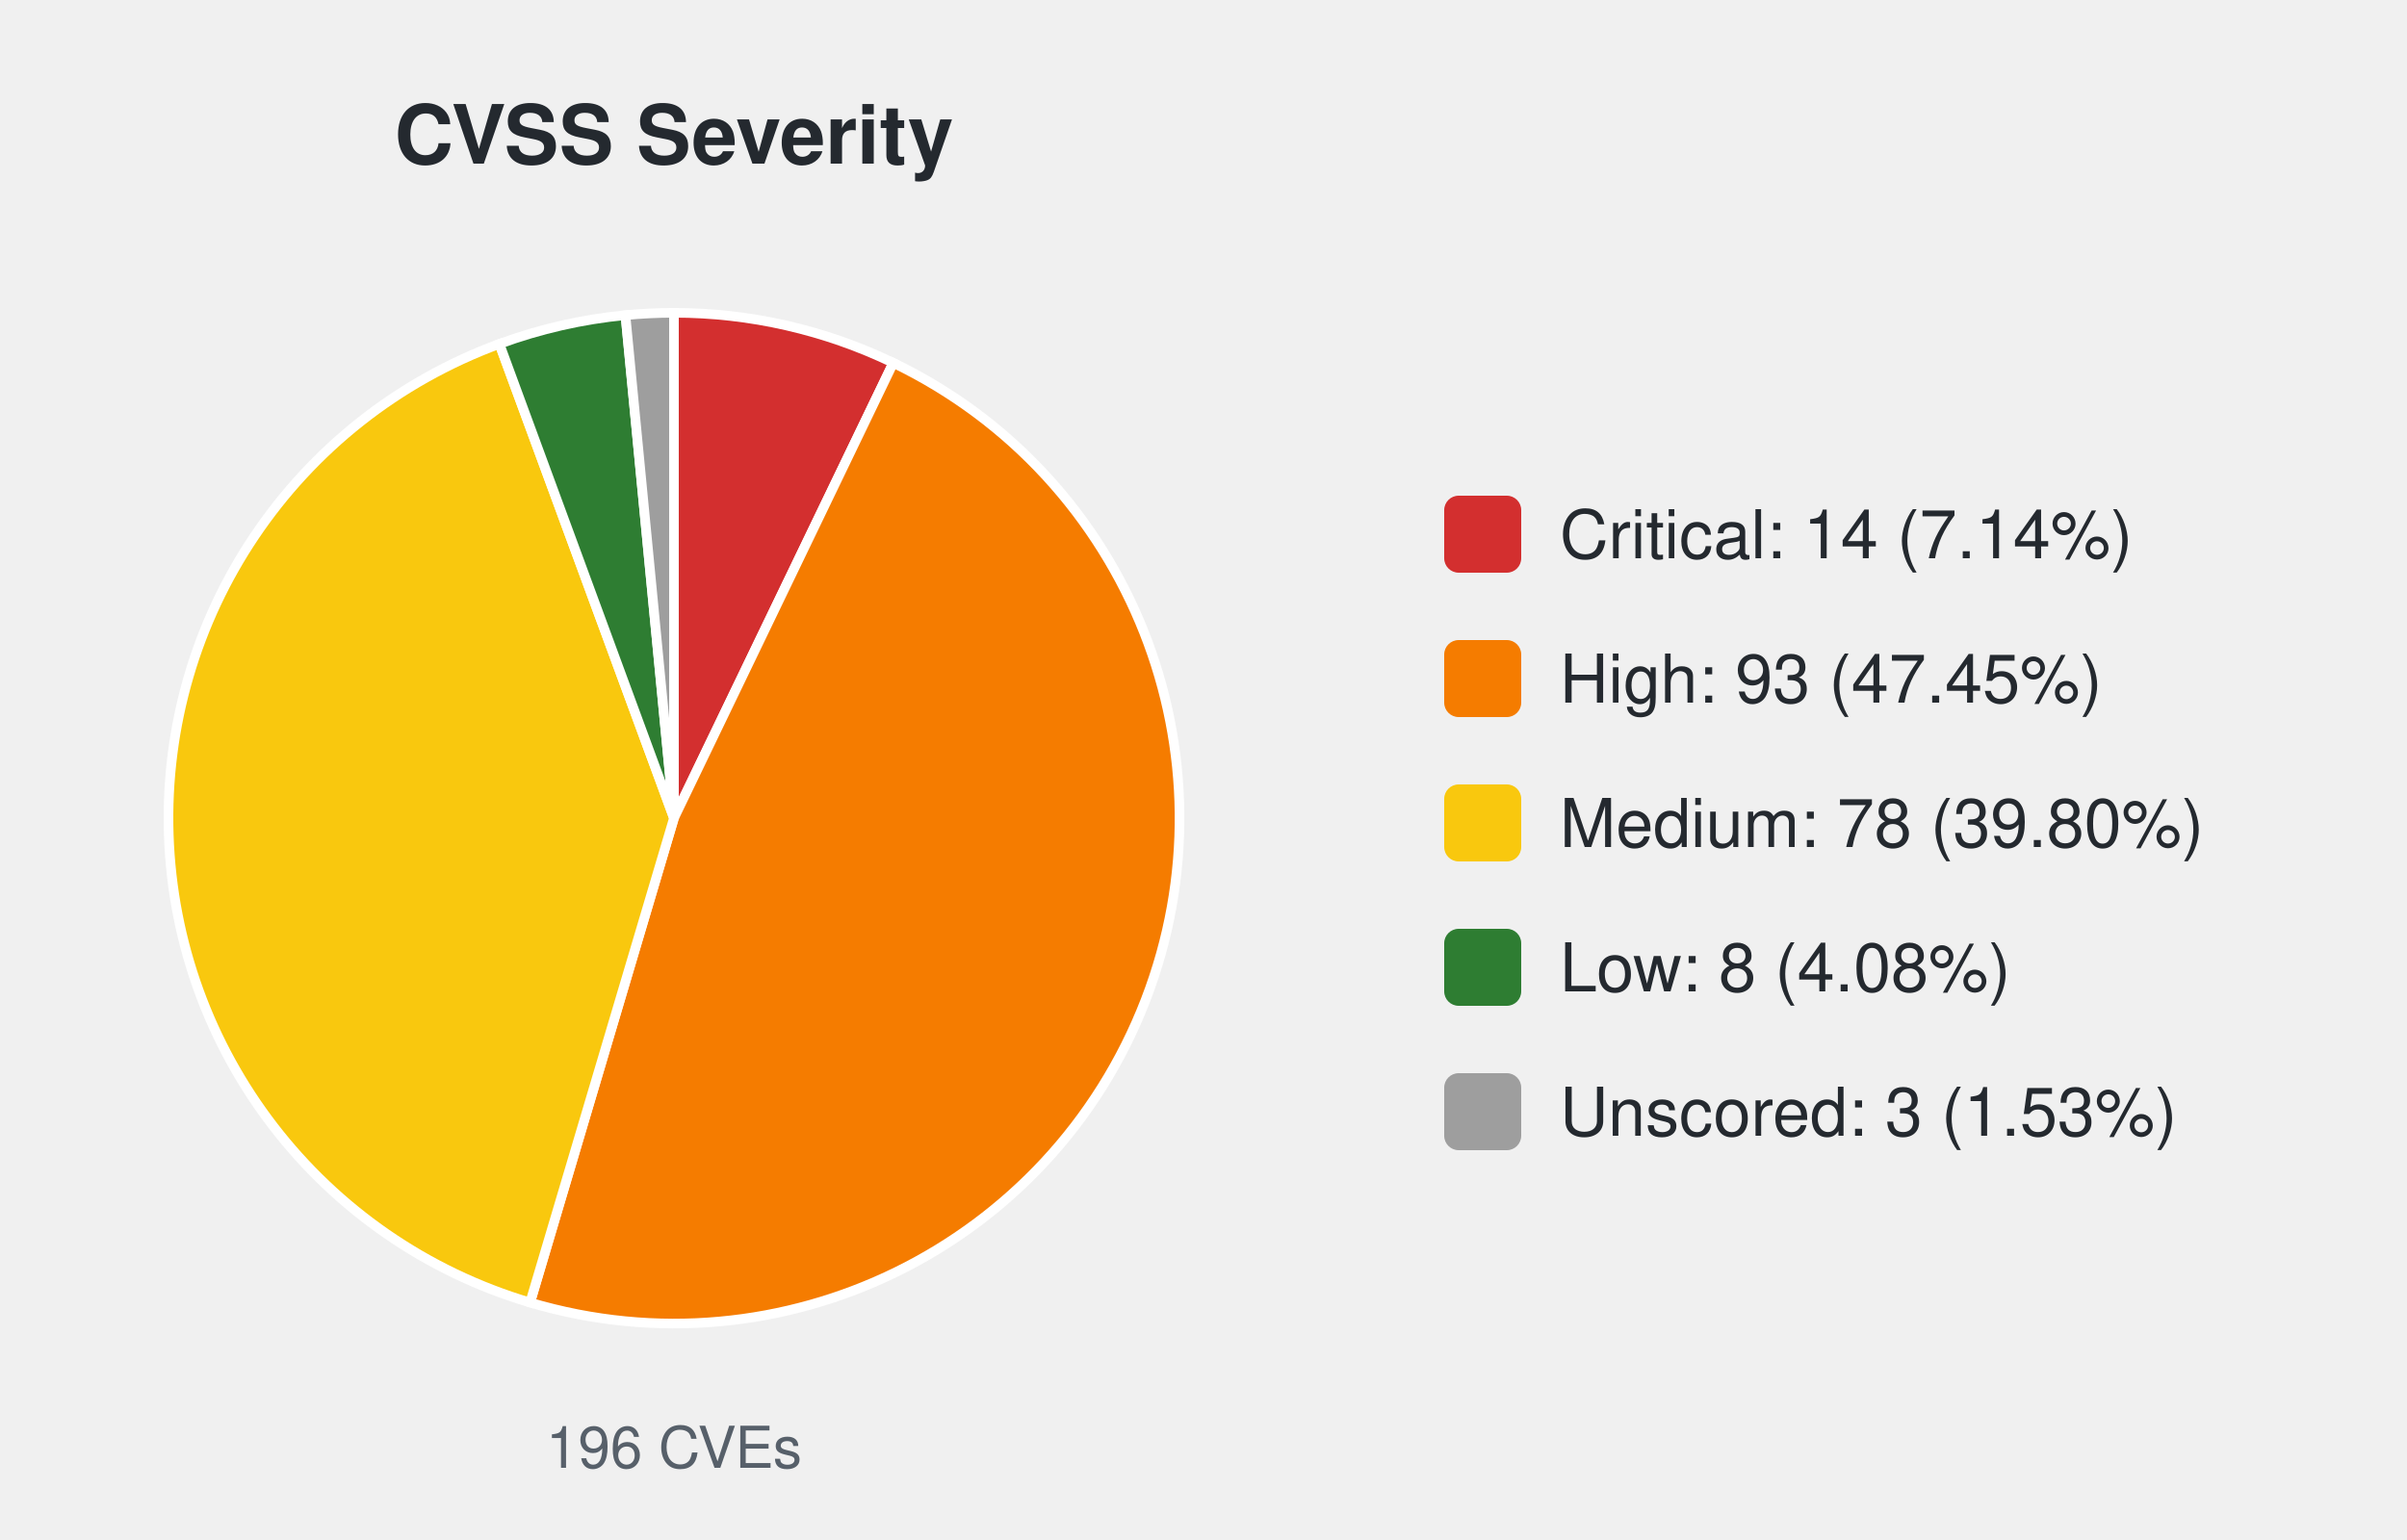
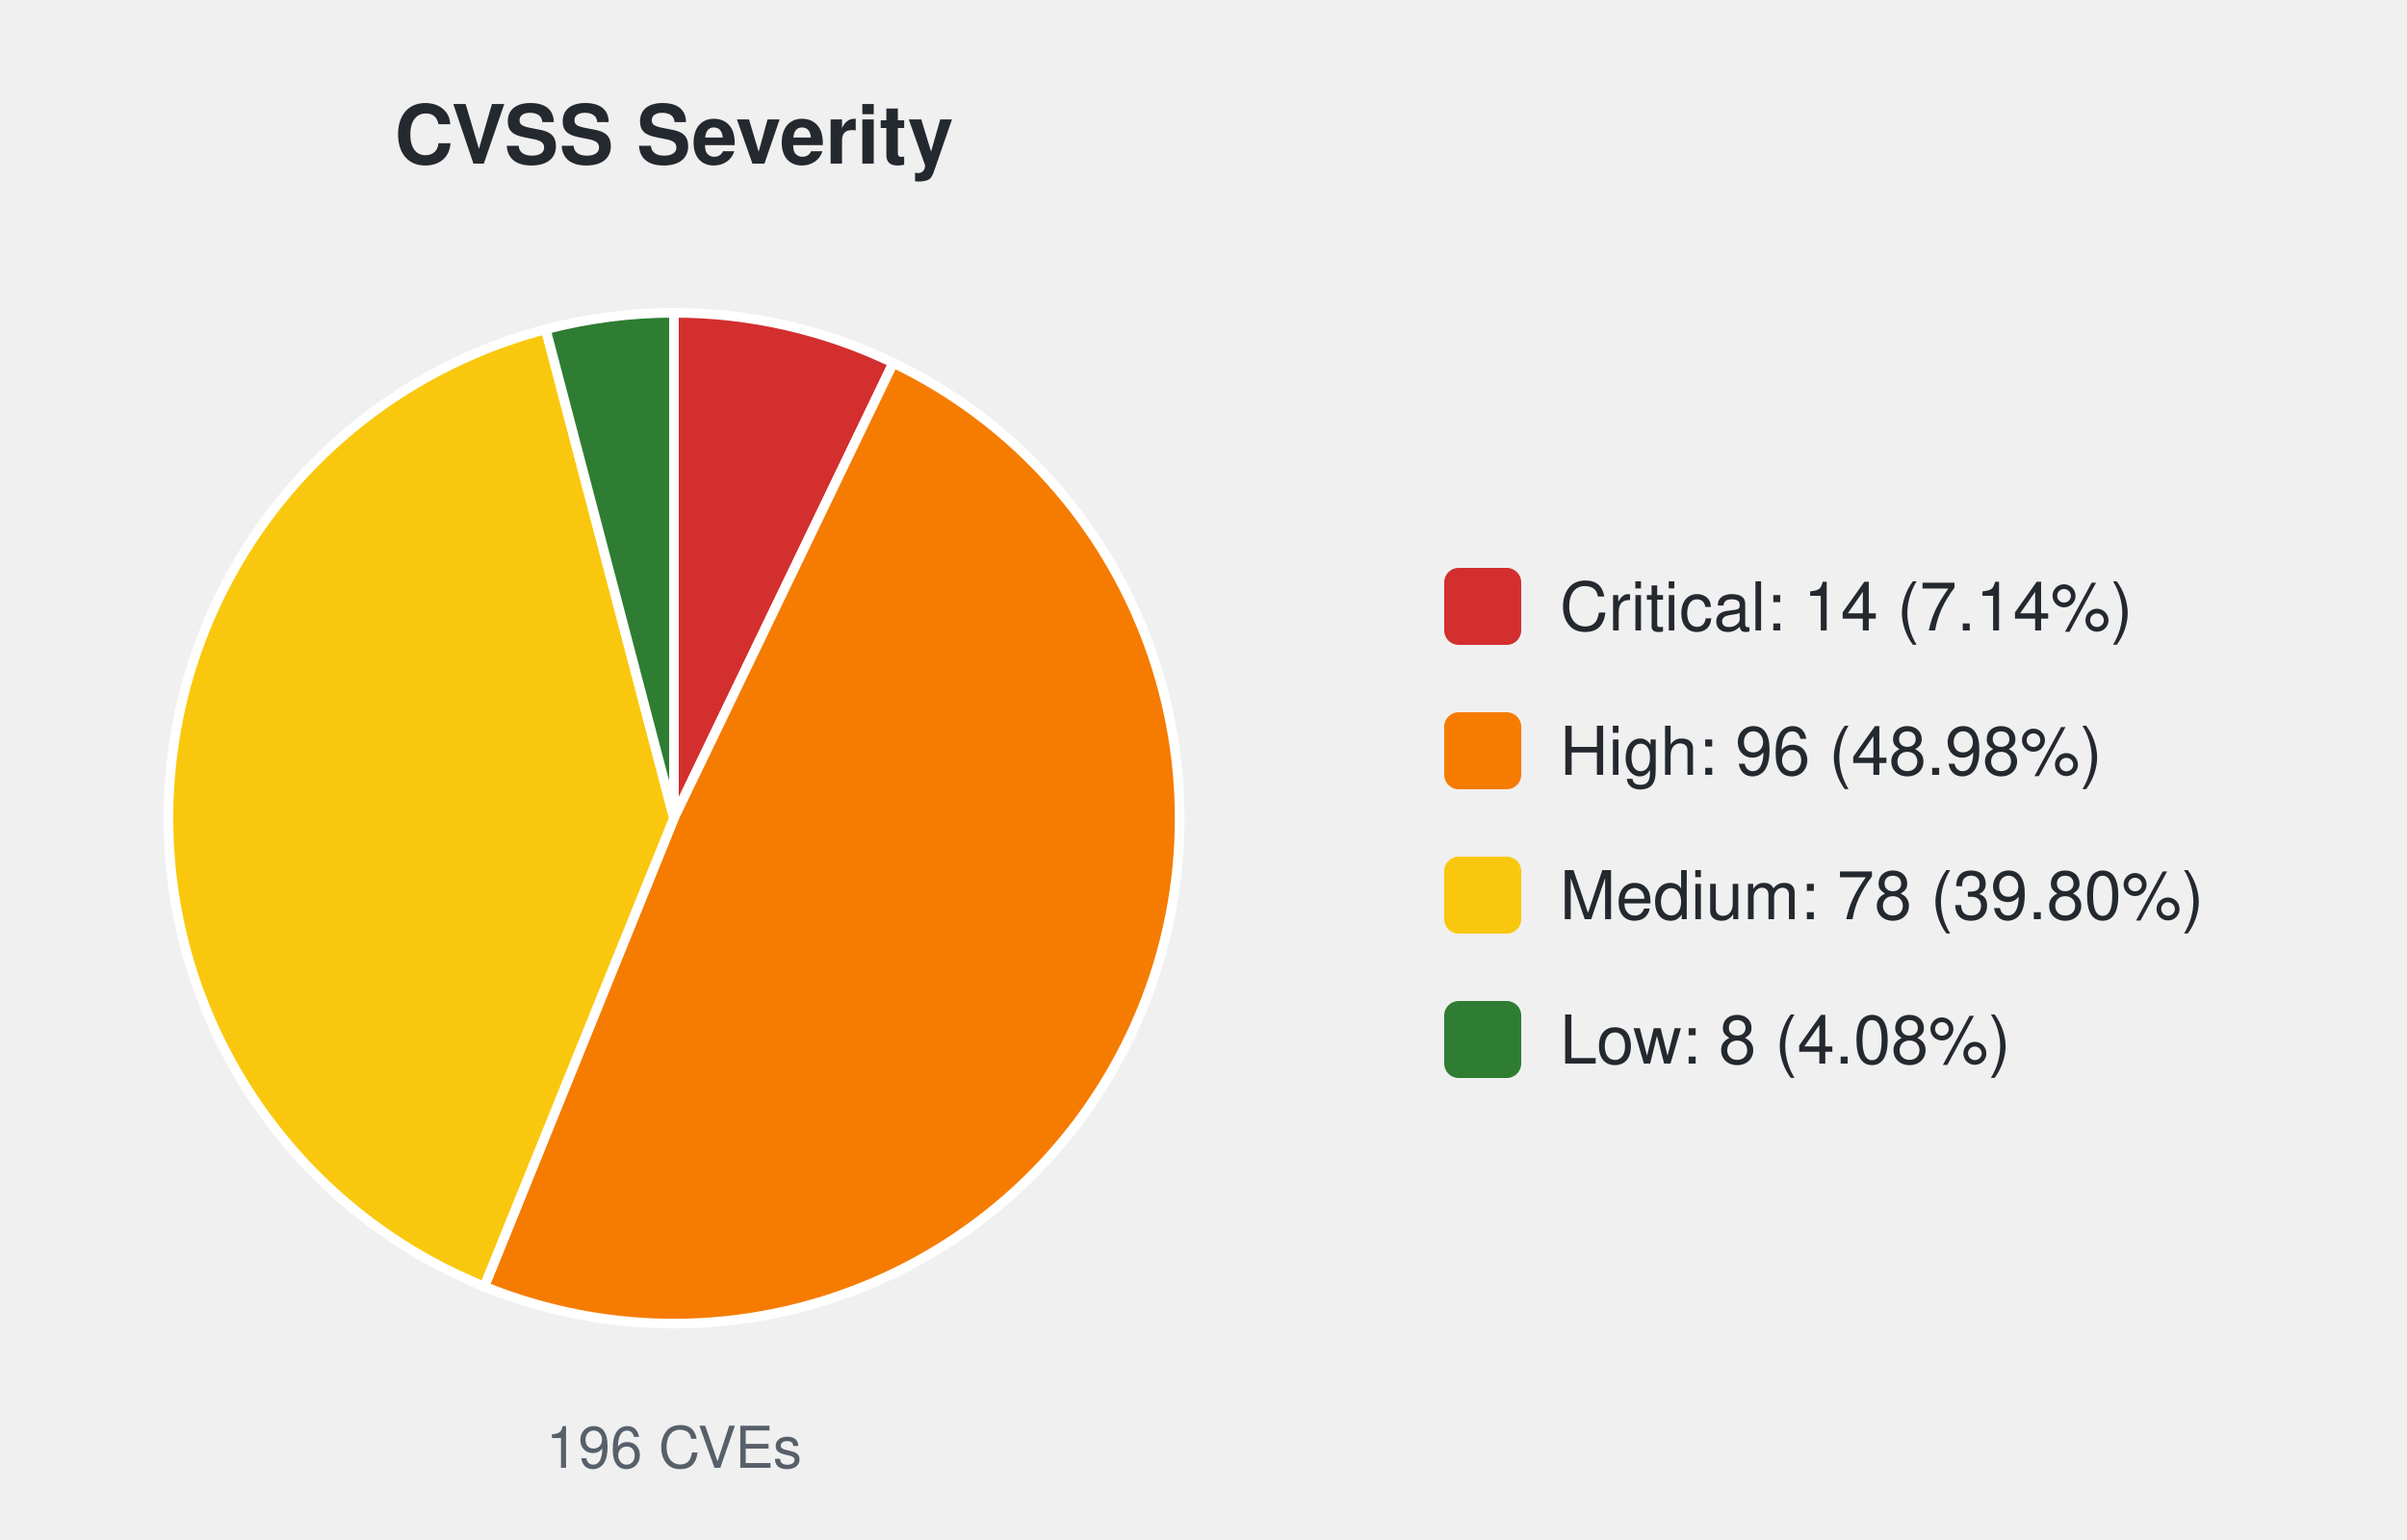
<svg xmlns="http://www.w3.org/2000/svg" width="500" height="320" viewBox="0 0 500 320" font-family="-apple-system,Segoe UI,Helvetica,Arial,sans-serif">
  <text x="140.0" y="34" font-size="17" font-weight="600" text-anchor="middle" fill="#24292f">CVSS Severity</text>
  <path d="M140.00,170.00 L140.00,65.00 A105.0,105.0 0 0 1 185.56,75.40 Z" fill="#d32f2f" stroke="#ffffff" stroke-width="2" />
-   <path d="M140.00,170.00 L185.56,75.40 A105.0,105.0 0 0 1 110.12,270.66 Z" fill="#f57c00" stroke="#ffffff" stroke-width="2" />
-   <path d="M140.00,170.00 L110.12,270.66 A105.0,105.0 0 0 1 103.74,71.46 Z" fill="#f9c80e" stroke="#ffffff" stroke-width="2" />
-   <path d="M140.00,170.00 L103.74,71.46 A105.0,105.0 0 0 1 129.92,65.49 Z" fill="#2e7d32" stroke="#ffffff" stroke-width="2" />
-   <path d="M140.00,170.00 L129.92,65.49 A105.0,105.0 0 0 1 140.00,65.00 Z" fill="#9e9e9e" stroke="#ffffff" stroke-width="2" />
+   <path d="M140.00,170.00 L185.56,75.40 A105.0,105.0 0 0 1 100.60,267.33 Z" fill="#f57c00" stroke="#ffffff" stroke-width="2" />
+   <path d="M140.00,170.00 L100.60,267.33 A105.0,105.0 0 0 1 113.37,68.43 Z" fill="#f9c80e" stroke="#ffffff" stroke-width="2" />
+   <path d="M140.00,170.00 L113.37,68.43 A105.0,105.0 0 0 1 140.00,65.00 Z" fill="#2e7d32" stroke="#ffffff" stroke-width="2" />
  <text x="140.0" y="305" font-size="12" text-anchor="middle" fill="#57606a">196 CVEs</text>
-   <rect x="300.0" y="103.0" width="16" height="16" rx="3" fill="#d32f2f" />
-   <text x="324.0" y="116.0" font-size="14" fill="#24292f">Critical: 14 (7.14%)</text>
-   <rect x="300.0" y="133.0" width="16" height="16" rx="3" fill="#f57c00" />
-   <text x="324.0" y="146.0" font-size="14" fill="#24292f">High: 93 (47.45%)</text>
-   <rect x="300.0" y="163.0" width="16" height="16" rx="3" fill="#f9c80e" />
-   <text x="324.0" y="176.0" font-size="14" fill="#24292f">Medium: 78 (39.80%)</text>
-   <rect x="300.0" y="193.0" width="16" height="16" rx="3" fill="#2e7d32" />
-   <text x="324.0" y="206.0" font-size="14" fill="#24292f">Low: 8 (4.08%)</text>
-   <rect x="300.0" y="223.0" width="16" height="16" rx="3" fill="#9e9e9e" />
-   <text x="324.0" y="236.0" font-size="14" fill="#24292f">Unscored: 3 (1.53%)</text>
+   <rect x="300.0" y="118.0" width="16" height="16" rx="3" fill="#d32f2f" />
+   <text x="324.0" y="131.0" font-size="14" fill="#24292f">Critical: 14 (7.14%)</text>
+   <rect x="300.0" y="148.0" width="16" height="16" rx="3" fill="#f57c00" />
+   <text x="324.0" y="161.0" font-size="14" fill="#24292f">High: 96 (48.98%)</text>
+   <rect x="300.0" y="178.0" width="16" height="16" rx="3" fill="#f9c80e" />
+   <text x="324.0" y="191.0" font-size="14" fill="#24292f">Medium: 78 (39.80%)</text>
+   <rect x="300.0" y="208.0" width="16" height="16" rx="3" fill="#2e7d32" />
+   <text x="324.0" y="221.0" font-size="14" fill="#24292f">Low: 8 (4.08%)</text>
</svg>
